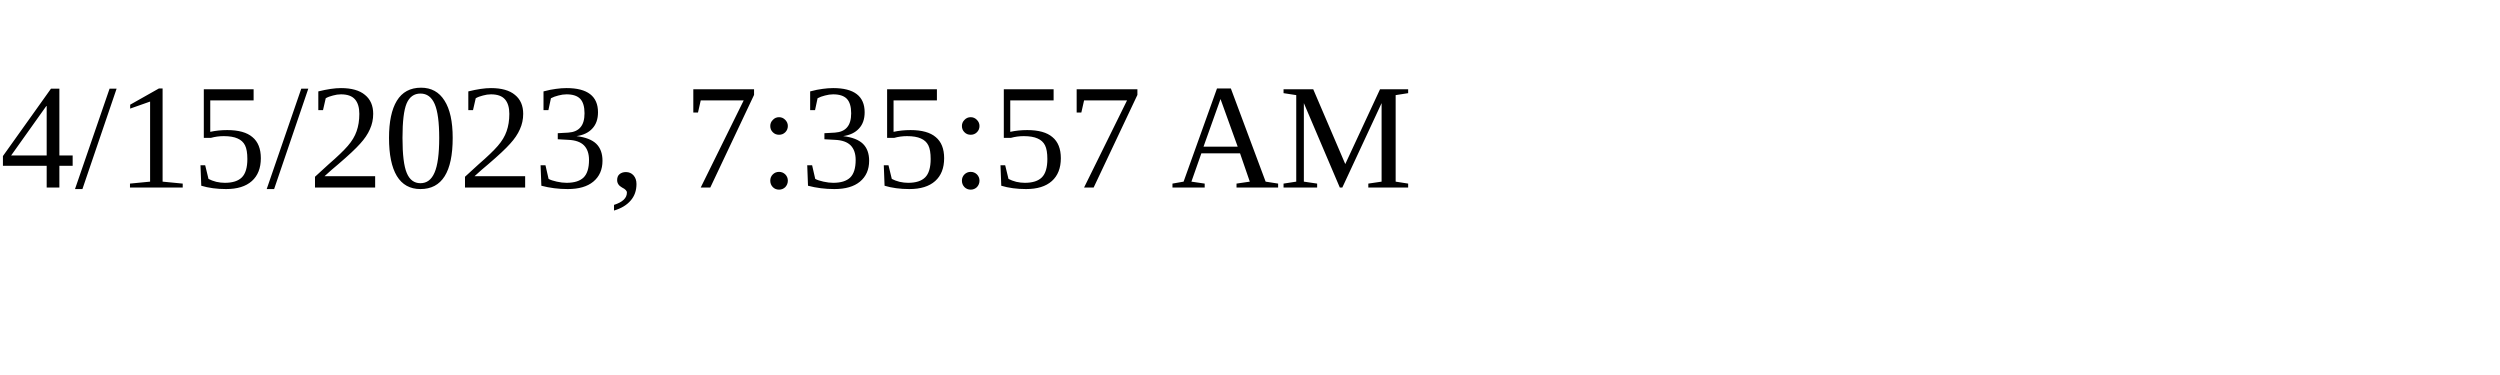
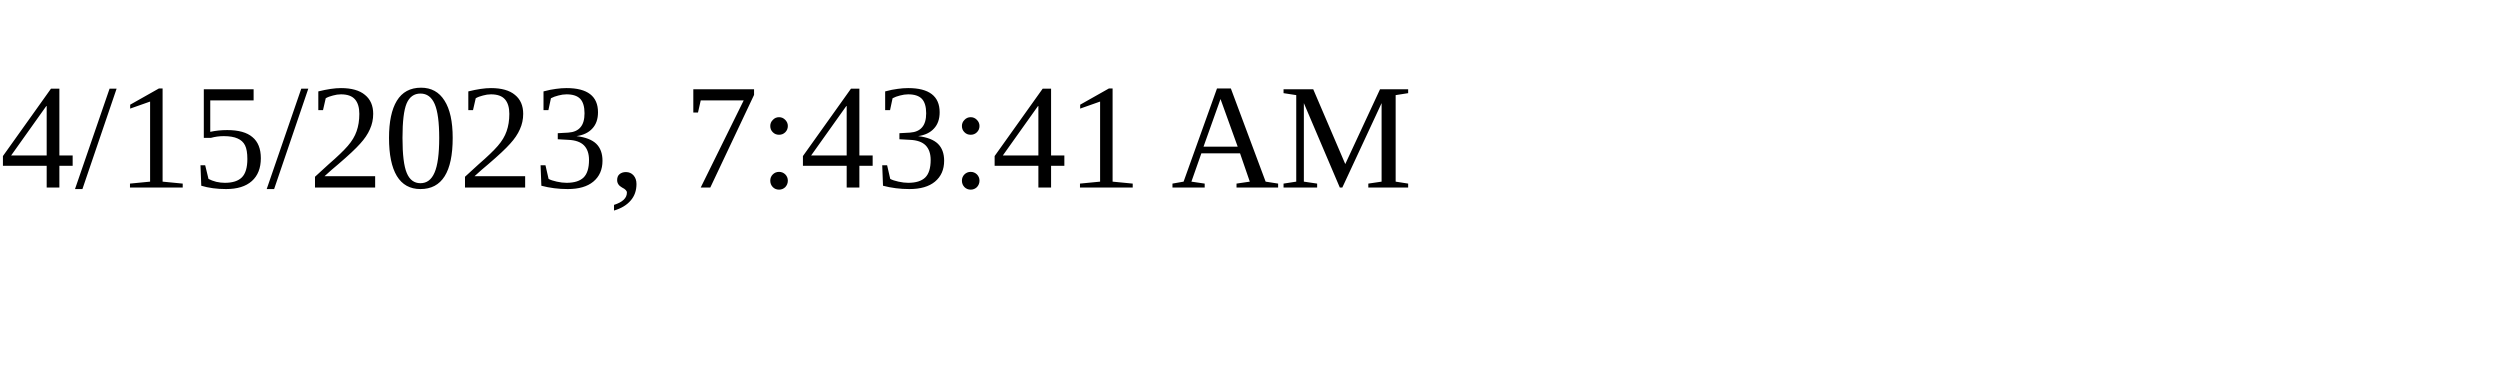
<svg xmlns="http://www.w3.org/2000/svg" height="30" width="200">
-   <text x="0" y="15">4/15/2023, 7:35:57 AM</text>
+   <text x="0" y="15">4/15/2023, 7:43:41 AM</text>
</svg>
